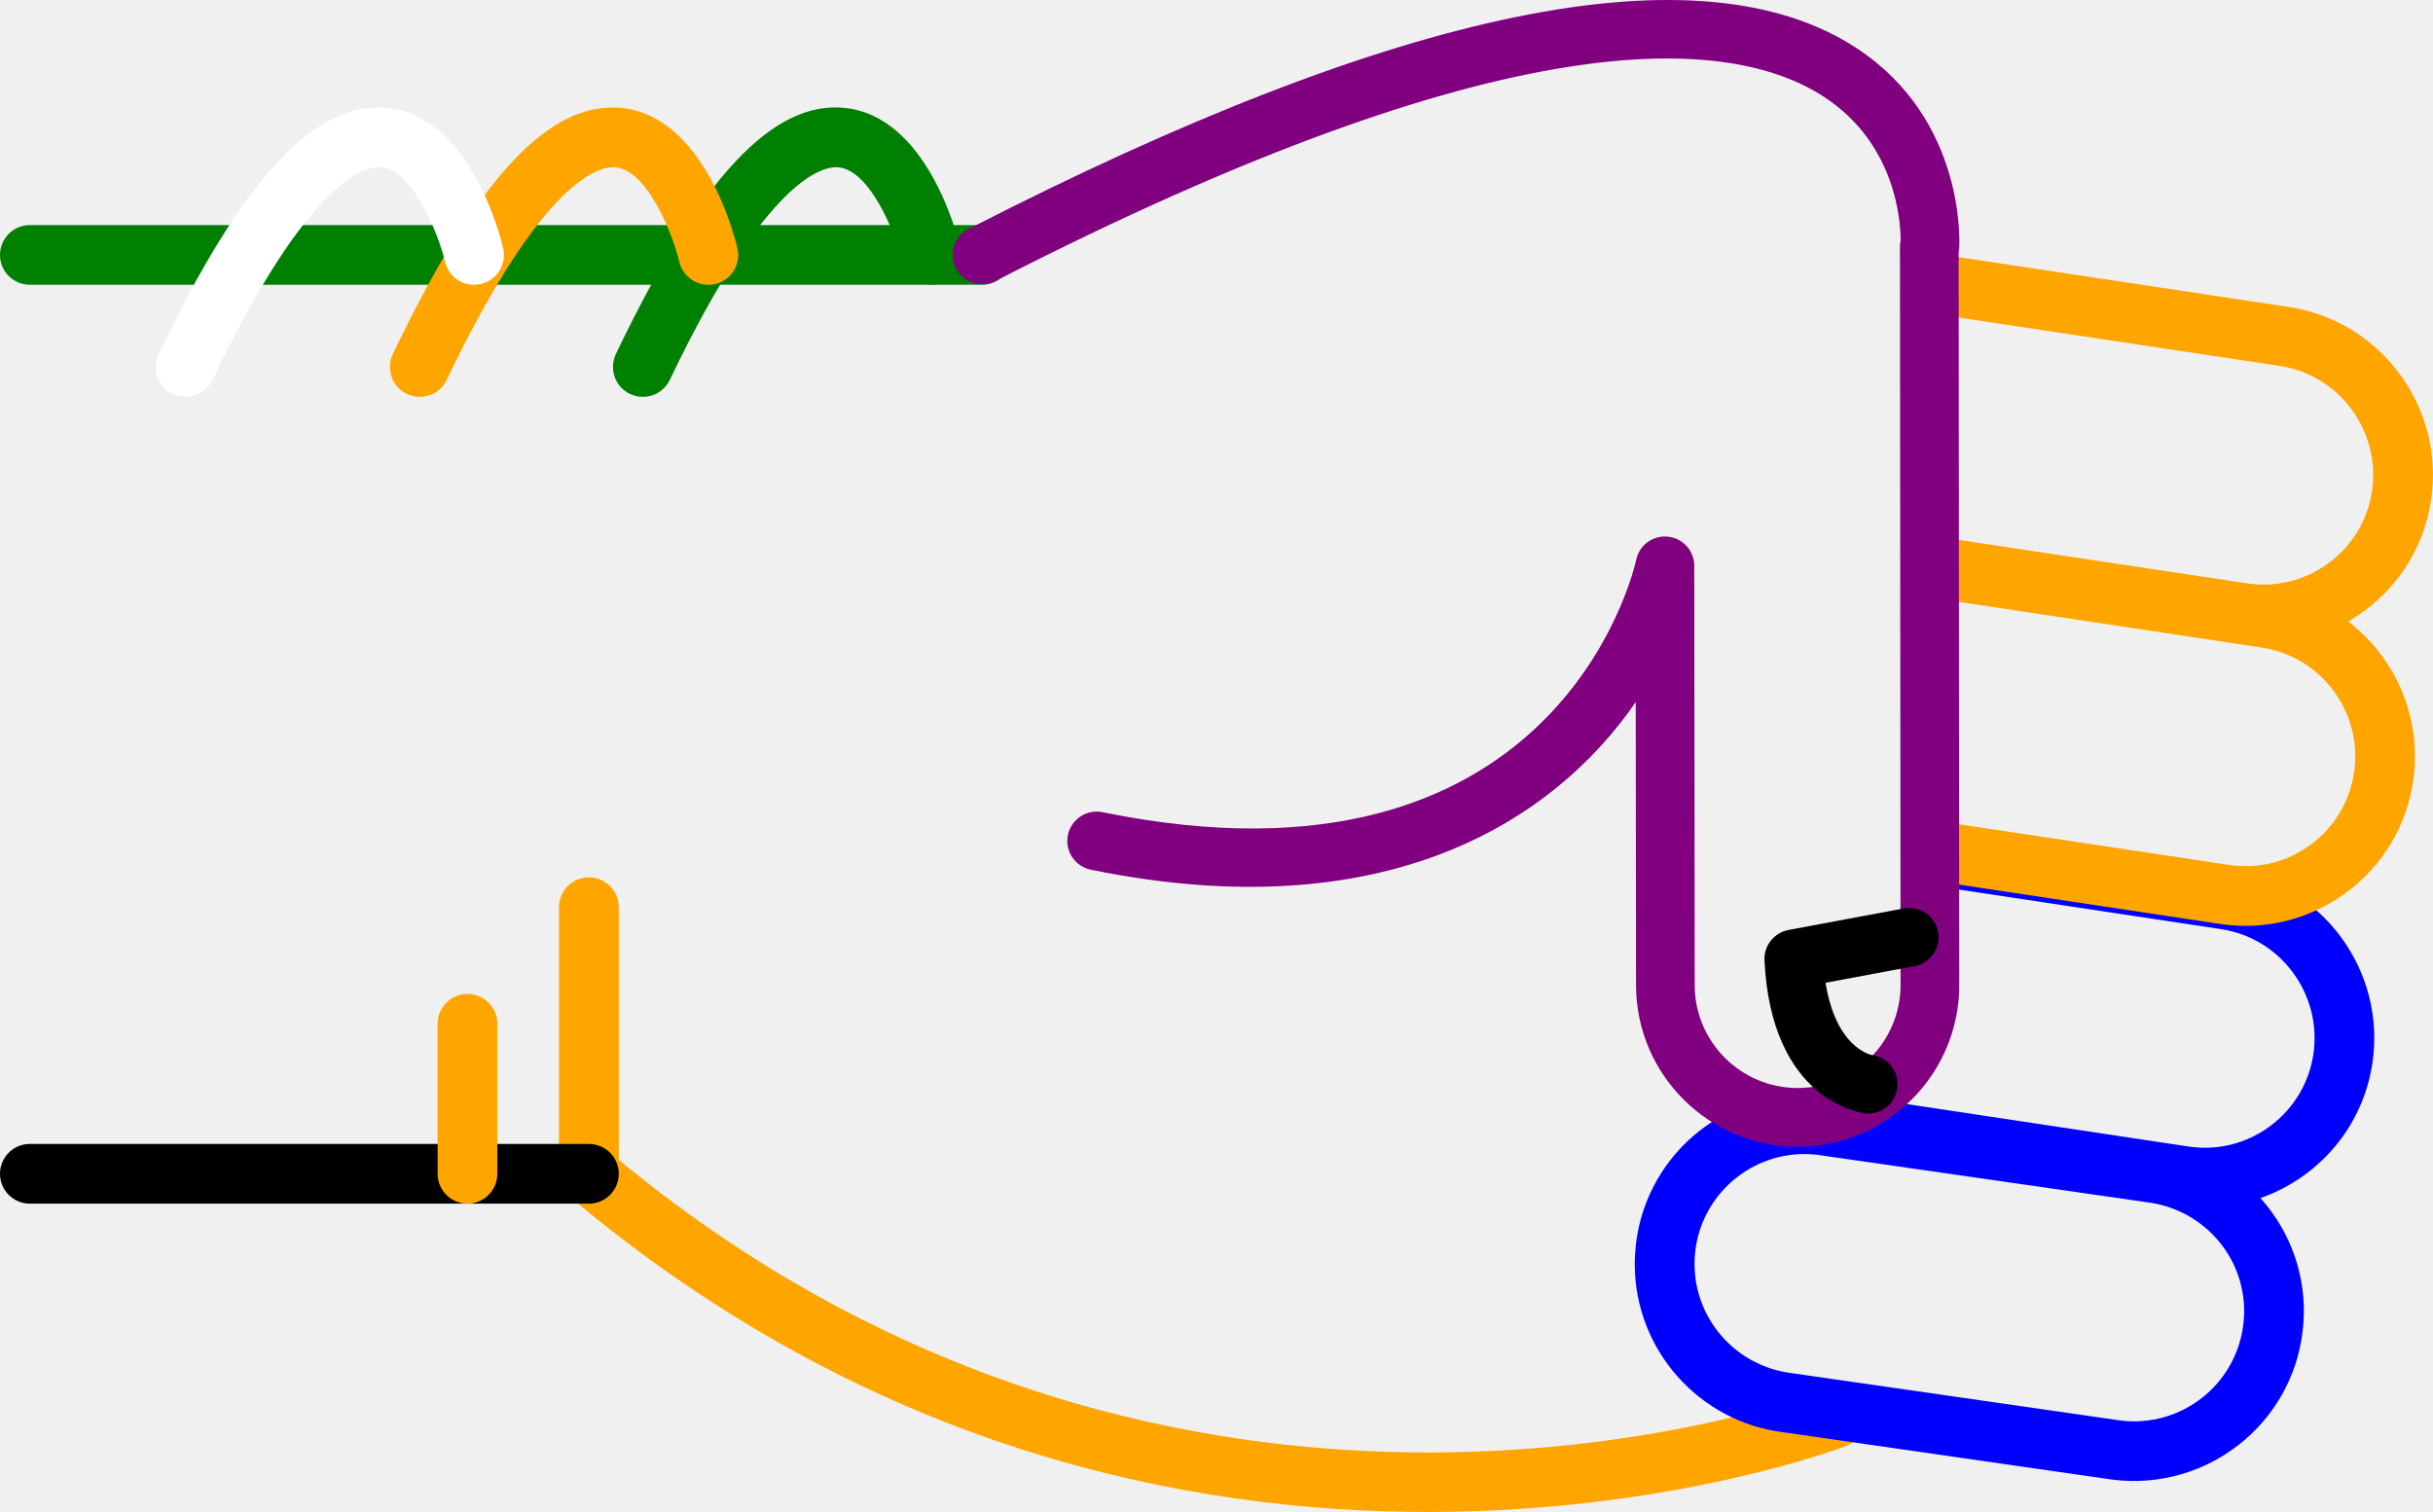
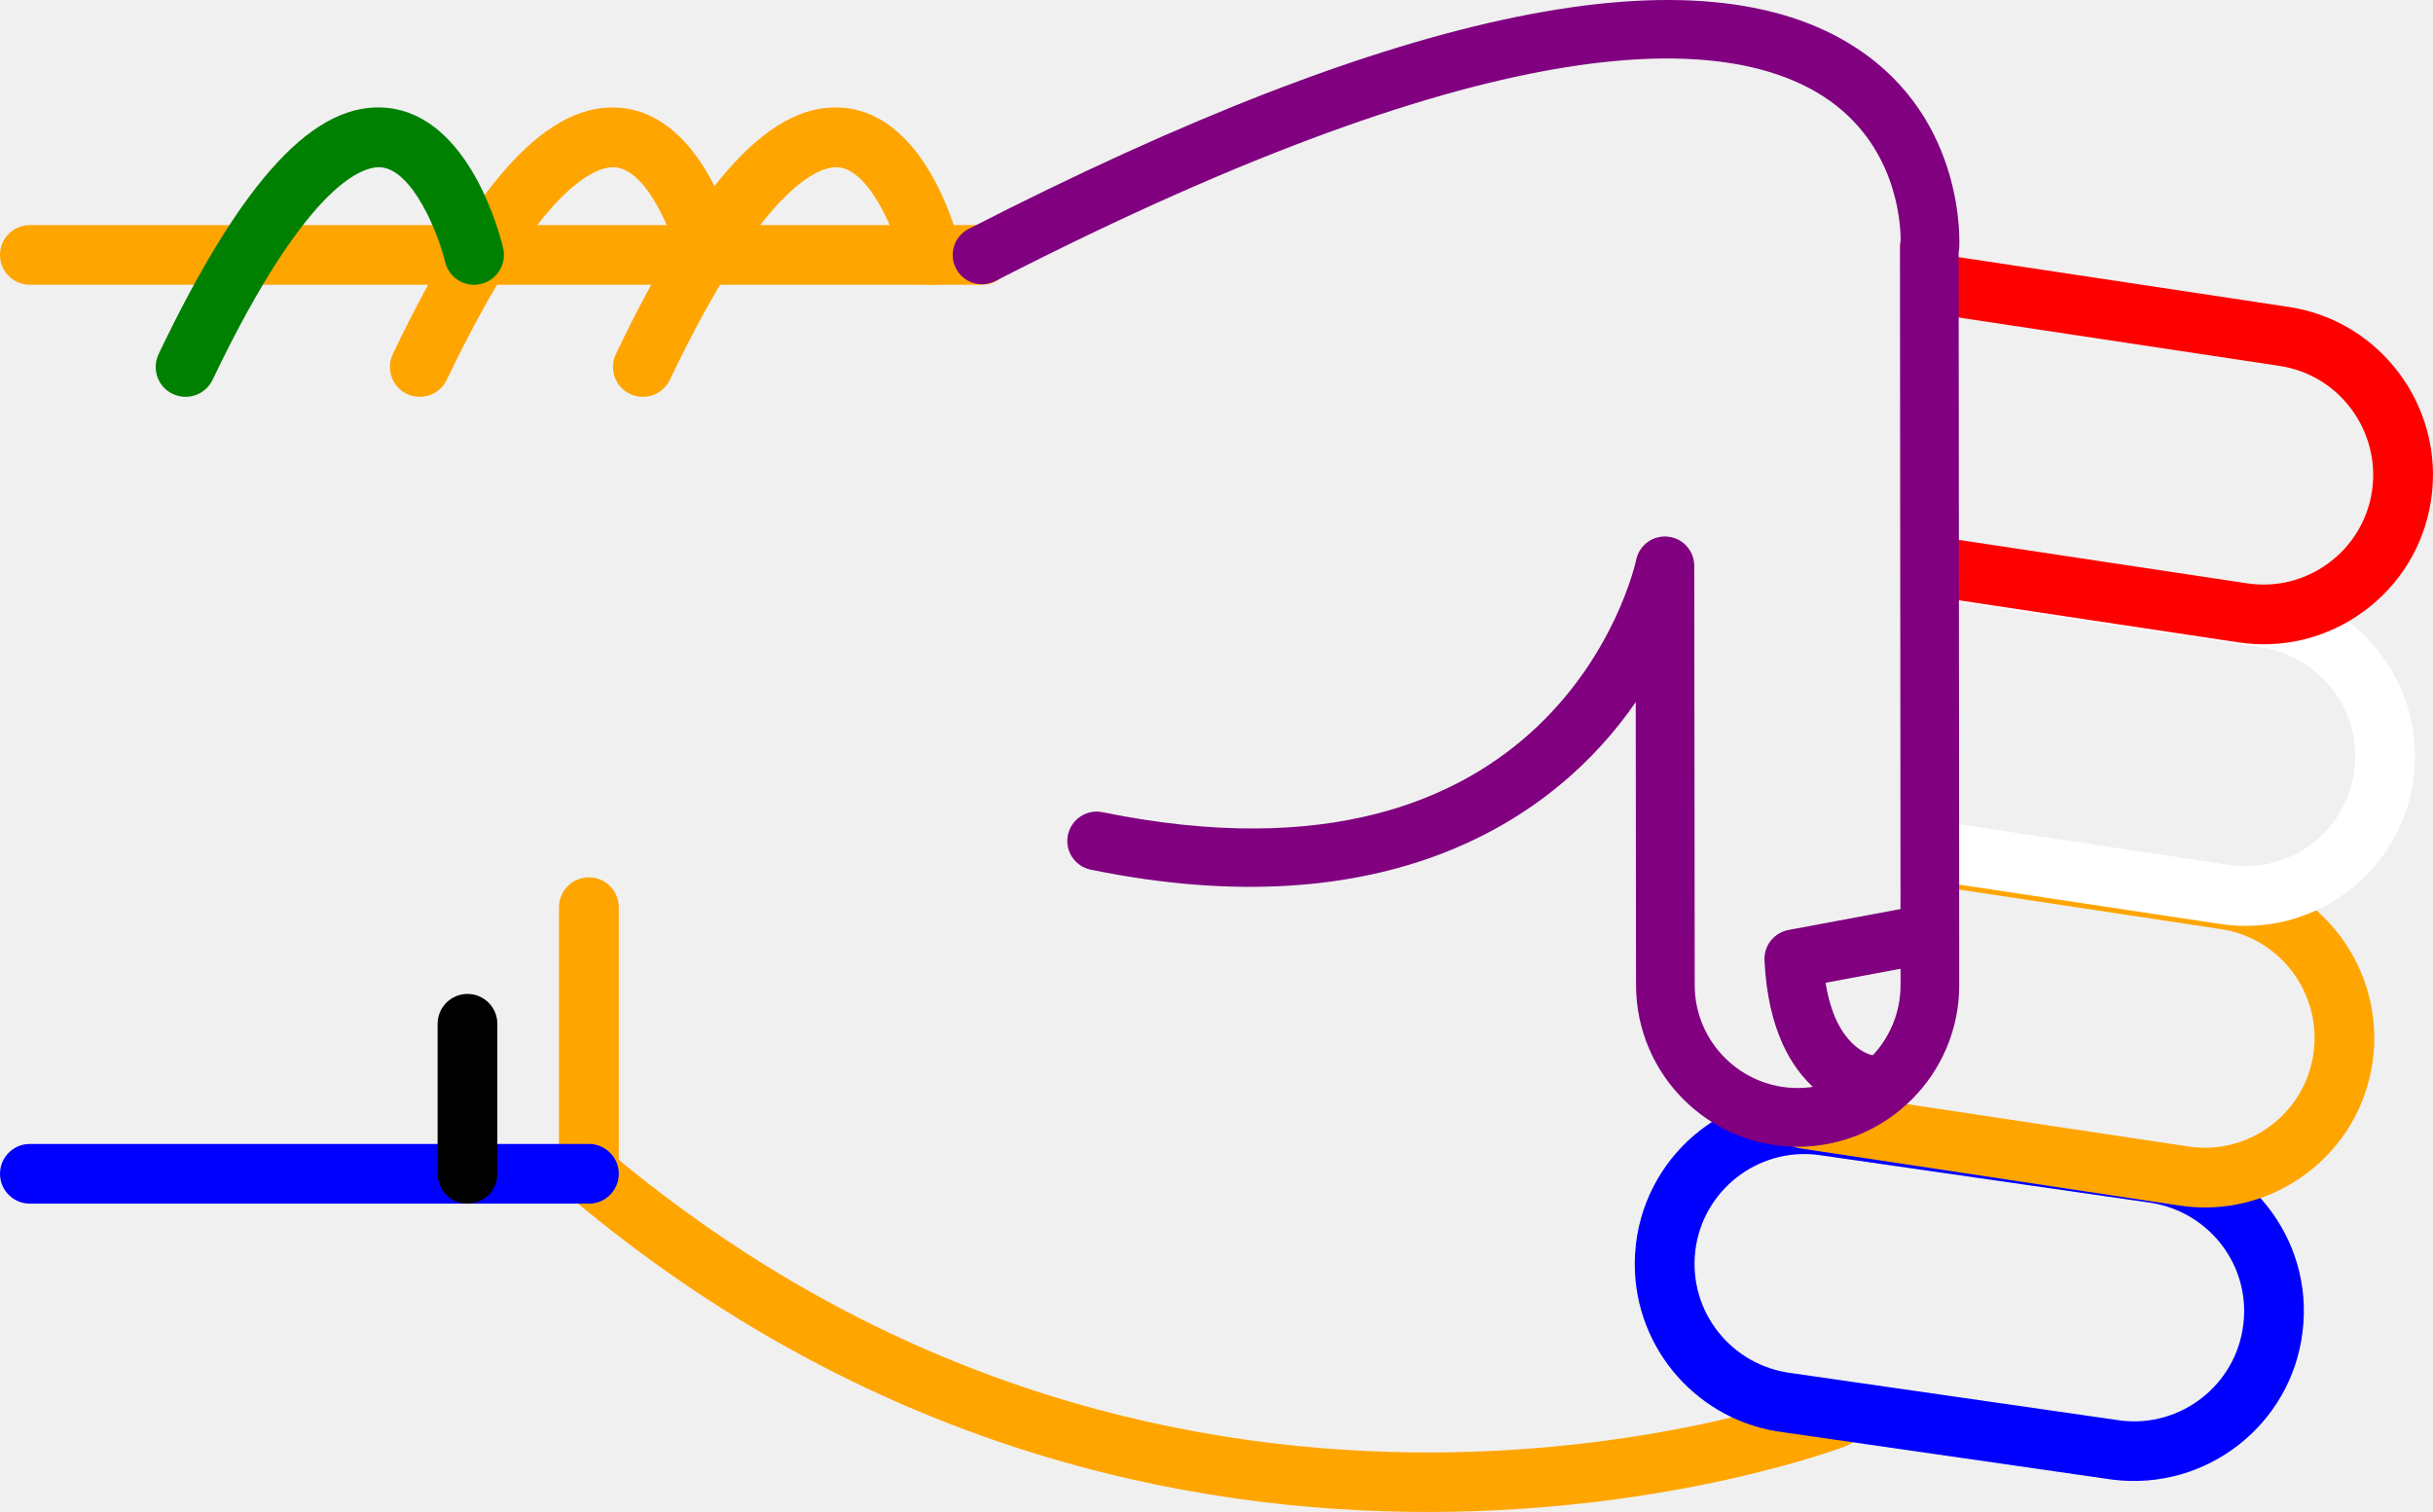
- <svg xmlns="http://www.w3.org/2000/svg" version="1.1" x="0px" y="0px" viewBox="0 0 48.186 29.952" style="fill:white" enable-background="new 0 0 100 100" xml:space="preserve" id="svg2" width="48.186" height="29.952">
+ <svg xmlns="http://www.w3.org/2000/svg" version="1.1" x="0px" y="0px" viewBox="0 0 48.186 29.952" style="fill:red" enable-background="new 0 0 100 100" xml:space="preserve" id="svg2" width="48.186" height="29.952">
  <defs id="defs32" />
  <g id="g3362" transform="matrix(0,-1,-1,0,95,64.51218)">
    <path id="path4" d="m 46.541,83.929 -5.281,0 c -0.176,0 -0.34,-0.077 -0.453,-0.211 -10.014,-11.892 -4.996,-25.141 -4.943,-25.274 0.118,-0.304 0.46,-0.454 0.766,-0.335 0.304,0.119 0.453,0.462 0.336,0.766 -0.05,0.125 -4.745,12.585 4.57,23.87 l 5.005,0 c 0.326,0 0.591,0.265 0.591,0.592 0,0.327 -0.265,0.592 -0.591,0.592 z" style="fill:orange" />
-     <path id="path6" d="m 57.242,82.86 c -0.221,0 -0.432,-0.124 -0.533,-0.336 -0.141,-0.295 -0.017,-0.648 0.277,-0.789 4.033,-1.927 4.243,-3.049 4.211,-3.347 -0.066,-0.625 -1.313,-1.127 -1.872,-1.26 -0.317,-0.075 -0.515,-0.395 -0.438,-0.712 0.075,-0.318 0.395,-0.513 0.712,-0.438 0.267,0.063 2.603,0.665 2.775,2.285 0.153,1.434 -1.396,2.876 -4.876,4.54 -0.083,0.039 -0.17,0.057 -0.256,0.057 z" style="fill:green" />
-     <path id="path8" d="m 59.462,95 c -0.327,0 -0.591,-0.265 -0.591,-0.591 l 0,-18.858 c 0,-0.327 0.264,-0.592 0.591,-0.592 0.327,0 0.591,0.265 0.591,0.592 l 0,18.857 c 0,0.327 -0.264,0.592 -0.591,0.592 z" style="fill:green" />
-     <path id="path10" d="m 41.26,95 c -0.327,0 -0.592,-0.265 -0.592,-0.591 l 0,-11.072 c 0,-0.327 0.265,-0.592 0.592,-0.592 0.326,0 0.591,0.265 0.591,0.592 l 0,11.072 C 41.851,94.735 41.586,95 41.26,95 Z" style="fill:black" />
-     <path id="path12" d="m 44.23,86.333 -2.97,0 c -0.327,0 -0.592,-0.265 -0.592,-0.591 0,-0.327 0.265,-0.592 0.592,-0.592 l 2.971,0 c 0.326,0 0.592,0.265 0.592,0.592 -10e-4,0.326 -0.266,0.591 -0.593,0.591 z" style="fill:orange" />
+     <path id="path6" d="m 57.242,82.86 c -0.221,0 -0.432,-0.124 -0.533,-0.336 -0.141,-0.295 -0.017,-0.648 0.277,-0.789 4.033,-1.927 4.243,-3.049 4.211,-3.347 -0.066,-0.625 -1.313,-1.127 -1.872,-1.26 -0.317,-0.075 -0.515,-0.395 -0.438,-0.712 0.075,-0.318 0.395,-0.513 0.712,-0.438 0.267,0.063 2.603,0.665 2.775,2.285 0.153,1.434 -1.396,2.876 -4.876,4.54 -0.083,0.039 -0.17,0.057 -0.256,0.057 z" style="fill:orange" />
+     <path id="path8" d="m 59.462,95 c -0.327,0 -0.591,-0.265 -0.591,-0.591 l 0,-18.858 c 0,-0.327 0.264,-0.592 0.591,-0.592 0.327,0 0.591,0.265 0.591,0.592 l 0,18.857 c 0,0.327 -0.264,0.592 -0.591,0.592 z" style="fill:orange" />
+     <path id="path10" d="m 41.26,95 c -0.327,0 -0.592,-0.265 -0.592,-0.591 l 0,-11.072 c 0,-0.327 0.265,-0.592 0.592,-0.592 0.326,0 0.591,0.265 0.591,0.592 l 0,11.072 C 41.851,94.735 41.586,95 41.26,95 Z" style="fill:blue" />
+     <path id="path12" d="m 44.23,86.333 -2.97,0 c -0.327,0 -0.592,-0.265 -0.592,-0.591 0,-0.327 0.265,-0.592 0.592,-0.592 l 2.971,0 c 0.326,0 0.592,0.265 0.592,0.592 -10e-4,0.326 -0.266,0.591 -0.593,0.591 z" style="fill:black" />
    <path id="path14" d="m 57.242,87.278 c -0.221,0 -0.432,-0.124 -0.533,-0.336 -0.141,-0.295 -0.017,-0.648 0.277,-0.789 4.031,-1.927 4.242,-3.048 4.211,-3.346 -0.065,-0.627 -1.29,-1.121 -1.873,-1.261 -0.317,-0.076 -0.514,-0.396 -0.438,-0.713 0.076,-0.317 0.394,-0.514 0.712,-0.437 0.267,0.062 2.603,0.664 2.775,2.285 0.153,1.434 -1.396,2.876 -4.876,4.54 -0.082,0.039 -0.169,0.057 -0.255,0.057 z" style="fill:orange" />
-     <path id="path16" d="m 57.242,91.917 c -0.221,0 -0.432,-0.124 -0.533,-0.337 -0.141,-0.294 -0.017,-0.647 0.277,-0.789 4.033,-1.927 4.243,-3.048 4.211,-3.346 -0.066,-0.626 -1.313,-1.127 -1.872,-1.26 -0.317,-0.075 -0.515,-0.394 -0.438,-0.711 0.075,-0.318 0.395,-0.514 0.712,-0.439 0.267,0.063 2.603,0.664 2.775,2.285 0.153,1.433 -1.396,2.875 -4.876,4.539 -0.083,0.039 -0.17,0.058 -0.256,0.058 z" style="fill:white" />
+     <path id="path16" d="m 57.242,91.917 c -0.221,0 -0.432,-0.124 -0.533,-0.337 -0.141,-0.294 -0.017,-0.647 0.277,-0.789 4.033,-1.927 4.243,-3.048 4.211,-3.346 -0.066,-0.626 -1.313,-1.127 -1.872,-1.26 -0.317,-0.075 -0.515,-0.394 -0.438,-0.711 0.075,-0.318 0.395,-0.514 0.712,-0.439 0.267,0.063 2.603,0.664 2.775,2.285 0.153,1.433 -1.396,2.875 -4.876,4.539 -0.083,0.039 -0.17,0.058 -0.256,0.058 z" style="fill:green" />
    <path id="path18" d="m 39.471,62.623 c -1.696,0 -3.129,-1.271 -3.334,-2.957 l -0.938,-6.517 c -0.224,-1.853 1.092,-3.53 2.932,-3.752 1.861,-0.229 3.519,1.112 3.738,2.932 l 0.939,6.518 c 0.223,1.854 -1.093,3.53 -2.932,3.752 -0.136,0.015 -0.272,0.024 -0.405,0.024 z M 38.538,50.554 c -0.088,0 -0.177,0.006 -0.266,0.017 -1.192,0.144 -2.044,1.231 -1.901,2.423 l 0.939,6.517 c 0.145,1.193 1.217,2.055 2.425,1.913 1.191,-0.144 2.044,-1.23 1.9,-2.422 l -0.938,-6.517 c -0.134,-1.107 -1.061,-1.931 -2.159,-1.931 z" style="fill:blue" />
-     <path id="path20" d="m 42.346,59.849 c -0.287,0 -0.539,-0.21 -0.583,-0.503 L 40.631,51.84 c -0.135,-0.887 0.085,-1.773 0.617,-2.497 0.533,-0.723 1.314,-1.195 2.203,-1.329 1.83,-0.273 3.548,0.989 3.824,2.819 l 0.851,5.637 c 0.049,0.323 -0.173,0.624 -0.497,0.673 -0.322,0.049 -0.624,-0.174 -0.672,-0.497 L 46.106,51.01 c -0.18,-1.186 -1.294,-2.003 -2.479,-1.827 -0.574,0.087 -1.08,0.393 -1.426,0.861 -0.346,0.469 -0.488,1.043 -0.4,1.618 l 1.131,7.506 c 0.049,0.324 -0.174,0.625 -0.496,0.673 -0.031,0.006 -0.061,0.008 -0.09,0.008 z" style="fill:blue" />
-     <path id="path22" d="m 47.63,57.087 c -0.288,0 -0.54,-0.21 -0.584,-0.503 l -0.837,-5.55 c -0.134,-0.887 0.086,-1.773 0.617,-2.497 0.533,-0.723 1.315,-1.195 2.203,-1.329 1.832,-0.275 3.548,0.989 3.825,2.82 l 0.941,6.246 c 0.049,0.323 -0.173,0.624 -0.497,0.673 -0.323,0.048 -0.623,-0.174 -0.672,-0.497 l -0.942,-6.245 c -0.18,-1.186 -1.292,-2.005 -2.479,-1.827 -0.574,0.086 -1.081,0.392 -1.426,0.86 -0.346,0.469 -0.487,1.043 -0.4,1.618 l 0.836,5.55 c 0.049,0.323 -0.173,0.624 -0.496,0.673 -0.03,0.005 -0.06,0.008 -0.089,0.008 z" style="fill:orange" />
-     <path id="path24" d="m 58.863,57.087 c -0.287,0 -0.539,-0.21 -0.584,-0.503 l -1.016,-6.735 c -0.18,-1.186 -1.293,-2.001 -2.479,-1.827 -0.574,0.087 -1.082,0.393 -1.427,0.861 -0.345,0.468 -0.487,1.042 -0.4,1.618 l 0.888,5.891 c 0.049,0.323 -0.174,0.624 -0.496,0.673 -0.323,0.05 -0.625,-0.174 -0.674,-0.497 l -0.887,-5.891 c -0.135,-0.887 0.084,-1.773 0.617,-2.497 0.532,-0.723 1.314,-1.195 2.202,-1.328 1.831,-0.275 3.548,0.989 3.825,2.819 l 1.016,6.735 c 0.049,0.323 -0.174,0.624 -0.496,0.673 -0.029,0.005 -0.059,0.008 -0.089,0.008 z" style="fill:orange" />
+     <path id="path20" d="m 42.346,59.849 c -0.287,0 -0.539,-0.21 -0.583,-0.503 L 40.631,51.84 c -0.135,-0.887 0.085,-1.773 0.617,-2.497 0.533,-0.723 1.314,-1.195 2.203,-1.329 1.83,-0.273 3.548,0.989 3.824,2.819 l 0.851,5.637 c 0.049,0.323 -0.173,0.624 -0.497,0.673 -0.322,0.049 -0.624,-0.174 -0.672,-0.497 L 46.106,51.01 c -0.18,-1.186 -1.294,-2.003 -2.479,-1.827 -0.574,0.087 -1.08,0.393 -1.426,0.861 -0.346,0.469 -0.488,1.043 -0.4,1.618 l 1.131,7.506 c 0.049,0.324 -0.174,0.625 -0.496,0.673 -0.031,0.006 -0.061,0.008 -0.09,0.008 z" style="fill:orange" />
+     <path id="path22" d="m 47.63,57.087 c -0.288,0 -0.54,-0.21 -0.584,-0.503 l -0.837,-5.55 c -0.134,-0.887 0.086,-1.773 0.617,-2.497 0.533,-0.723 1.315,-1.195 2.203,-1.329 1.832,-0.275 3.548,0.989 3.825,2.82 l 0.941,6.246 c 0.049,0.323 -0.173,0.624 -0.497,0.673 -0.323,0.048 -0.623,-0.174 -0.672,-0.497 l -0.942,-6.245 c -0.18,-1.186 -1.292,-2.005 -2.479,-1.827 -0.574,0.086 -1.081,0.392 -1.426,0.86 -0.346,0.469 -0.487,1.043 -0.4,1.618 l 0.836,5.55 c 0.049,0.323 -0.173,0.624 -0.496,0.673 -0.03,0.005 -0.06,0.008 -0.089,0.008 z" style="fill:white" />
+     <path id="path24" d="m 58.863,57.087 c -0.287,0 -0.539,-0.21 -0.584,-0.503 l -1.016,-6.735 c -0.18,-1.186 -1.293,-2.001 -2.479,-1.827 -0.574,0.087 -1.082,0.393 -1.427,0.861 -0.345,0.468 -0.487,1.042 -0.4,1.618 l 0.888,5.891 c 0.049,0.323 -0.174,0.624 -0.496,0.673 -0.323,0.05 -0.625,-0.174 -0.674,-0.497 l -0.887,-5.891 c -0.135,-0.887 0.084,-1.773 0.617,-2.497 0.532,-0.723 1.314,-1.195 2.202,-1.328 1.831,-0.275 3.548,0.989 3.825,2.819 l 1.016,6.735 c 0.049,0.323 -0.174,0.624 -0.496,0.673 -0.029,0.005 -0.059,0.008 -0.089,0.008 z" style="fill:red" />
    <path id="path26" d="m 59.461,76.132 c -0.089,0 -0.18,-0.021 -0.264,-0.064 -0.286,-0.146 -0.398,-0.497 -0.252,-0.782 5.217,-10.172 4.866,-14.535 3.653,-16.404 -0.927,-1.427 -2.461,-1.524 -2.848,-1.525 -0.04,0.009 -0.081,0.014 -0.123,0.014 -0.001,0 -0.001,0 -0.001,0 L 45.01,57.359 c -0.004,0 -0.007,0 -0.01,0 -1.121,0 -2.035,0.907 -2.041,2.027 -0.006,1.125 0.904,2.044 2.027,2.05 l 8.318,0.009 c 0.297,0 0.547,0.225 0.577,0.521 0.031,0.295 -0.165,0.567 -0.456,0.628 -0.279,0.062 -6.836,1.606 -5.002,10.57 0.064,0.314 -0.139,0.621 -0.453,0.686 -0.314,0.065 -0.621,-0.138 -0.686,-0.453 -1.199,-5.856 0.978,-9.179 3.319,-10.793 l -5.622,-0.006 c -1.767,-0.01 -3.195,-1.453 -3.186,-3.218 0.01,-1.758 1.443,-3.183 3.2,-3.183 0.005,0 0.011,0 0.017,0 l 14.502,0.012 c 0.023,-0.005 0.049,-0.008 0.075,-0.011 0.103,-0.007 2.548,-0.136 3.97,2.033 2.025,3.087 0.82,9.004 -3.582,17.585 -0.102,0.201 -0.305,0.316 -0.516,0.316 z" style="fill:purple" />
-     <path id="path28" d="m 45.516,60.055 c -0.009,0 -0.019,0 -0.027,-10e-4 -2.789,-0.133 -3.023,-1.911 -3.032,-1.987 -0.036,-0.319 0.192,-0.606 0.511,-0.643 0.313,-0.039 0.598,0.185 0.642,0.497 0.011,0.053 0.167,0.722 1.434,0.923 l 0.329,-1.762 c 0.059,-0.315 0.361,-0.526 0.678,-0.465 0.314,0.059 0.523,0.362 0.465,0.678 l -0.427,2.286 c -0.054,0.276 -0.294,0.474 -0.573,0.474 z" style="fill:black" />
+     <path id="path28" d="m 45.516,60.055 c -0.009,0 -0.019,0 -0.027,-10e-4 -2.789,-0.133 -3.023,-1.911 -3.032,-1.987 -0.036,-0.319 0.192,-0.606 0.511,-0.643 0.313,-0.039 0.598,0.185 0.642,0.497 0.011,0.053 0.167,0.722 1.434,0.923 l 0.329,-1.762 c 0.059,-0.315 0.361,-0.526 0.678,-0.465 0.314,0.059 0.523,0.362 0.465,0.678 l -0.427,2.286 c -0.054,0.276 -0.294,0.474 -0.573,0.474 z" style="fill:purple" />
  </g>
</svg>
